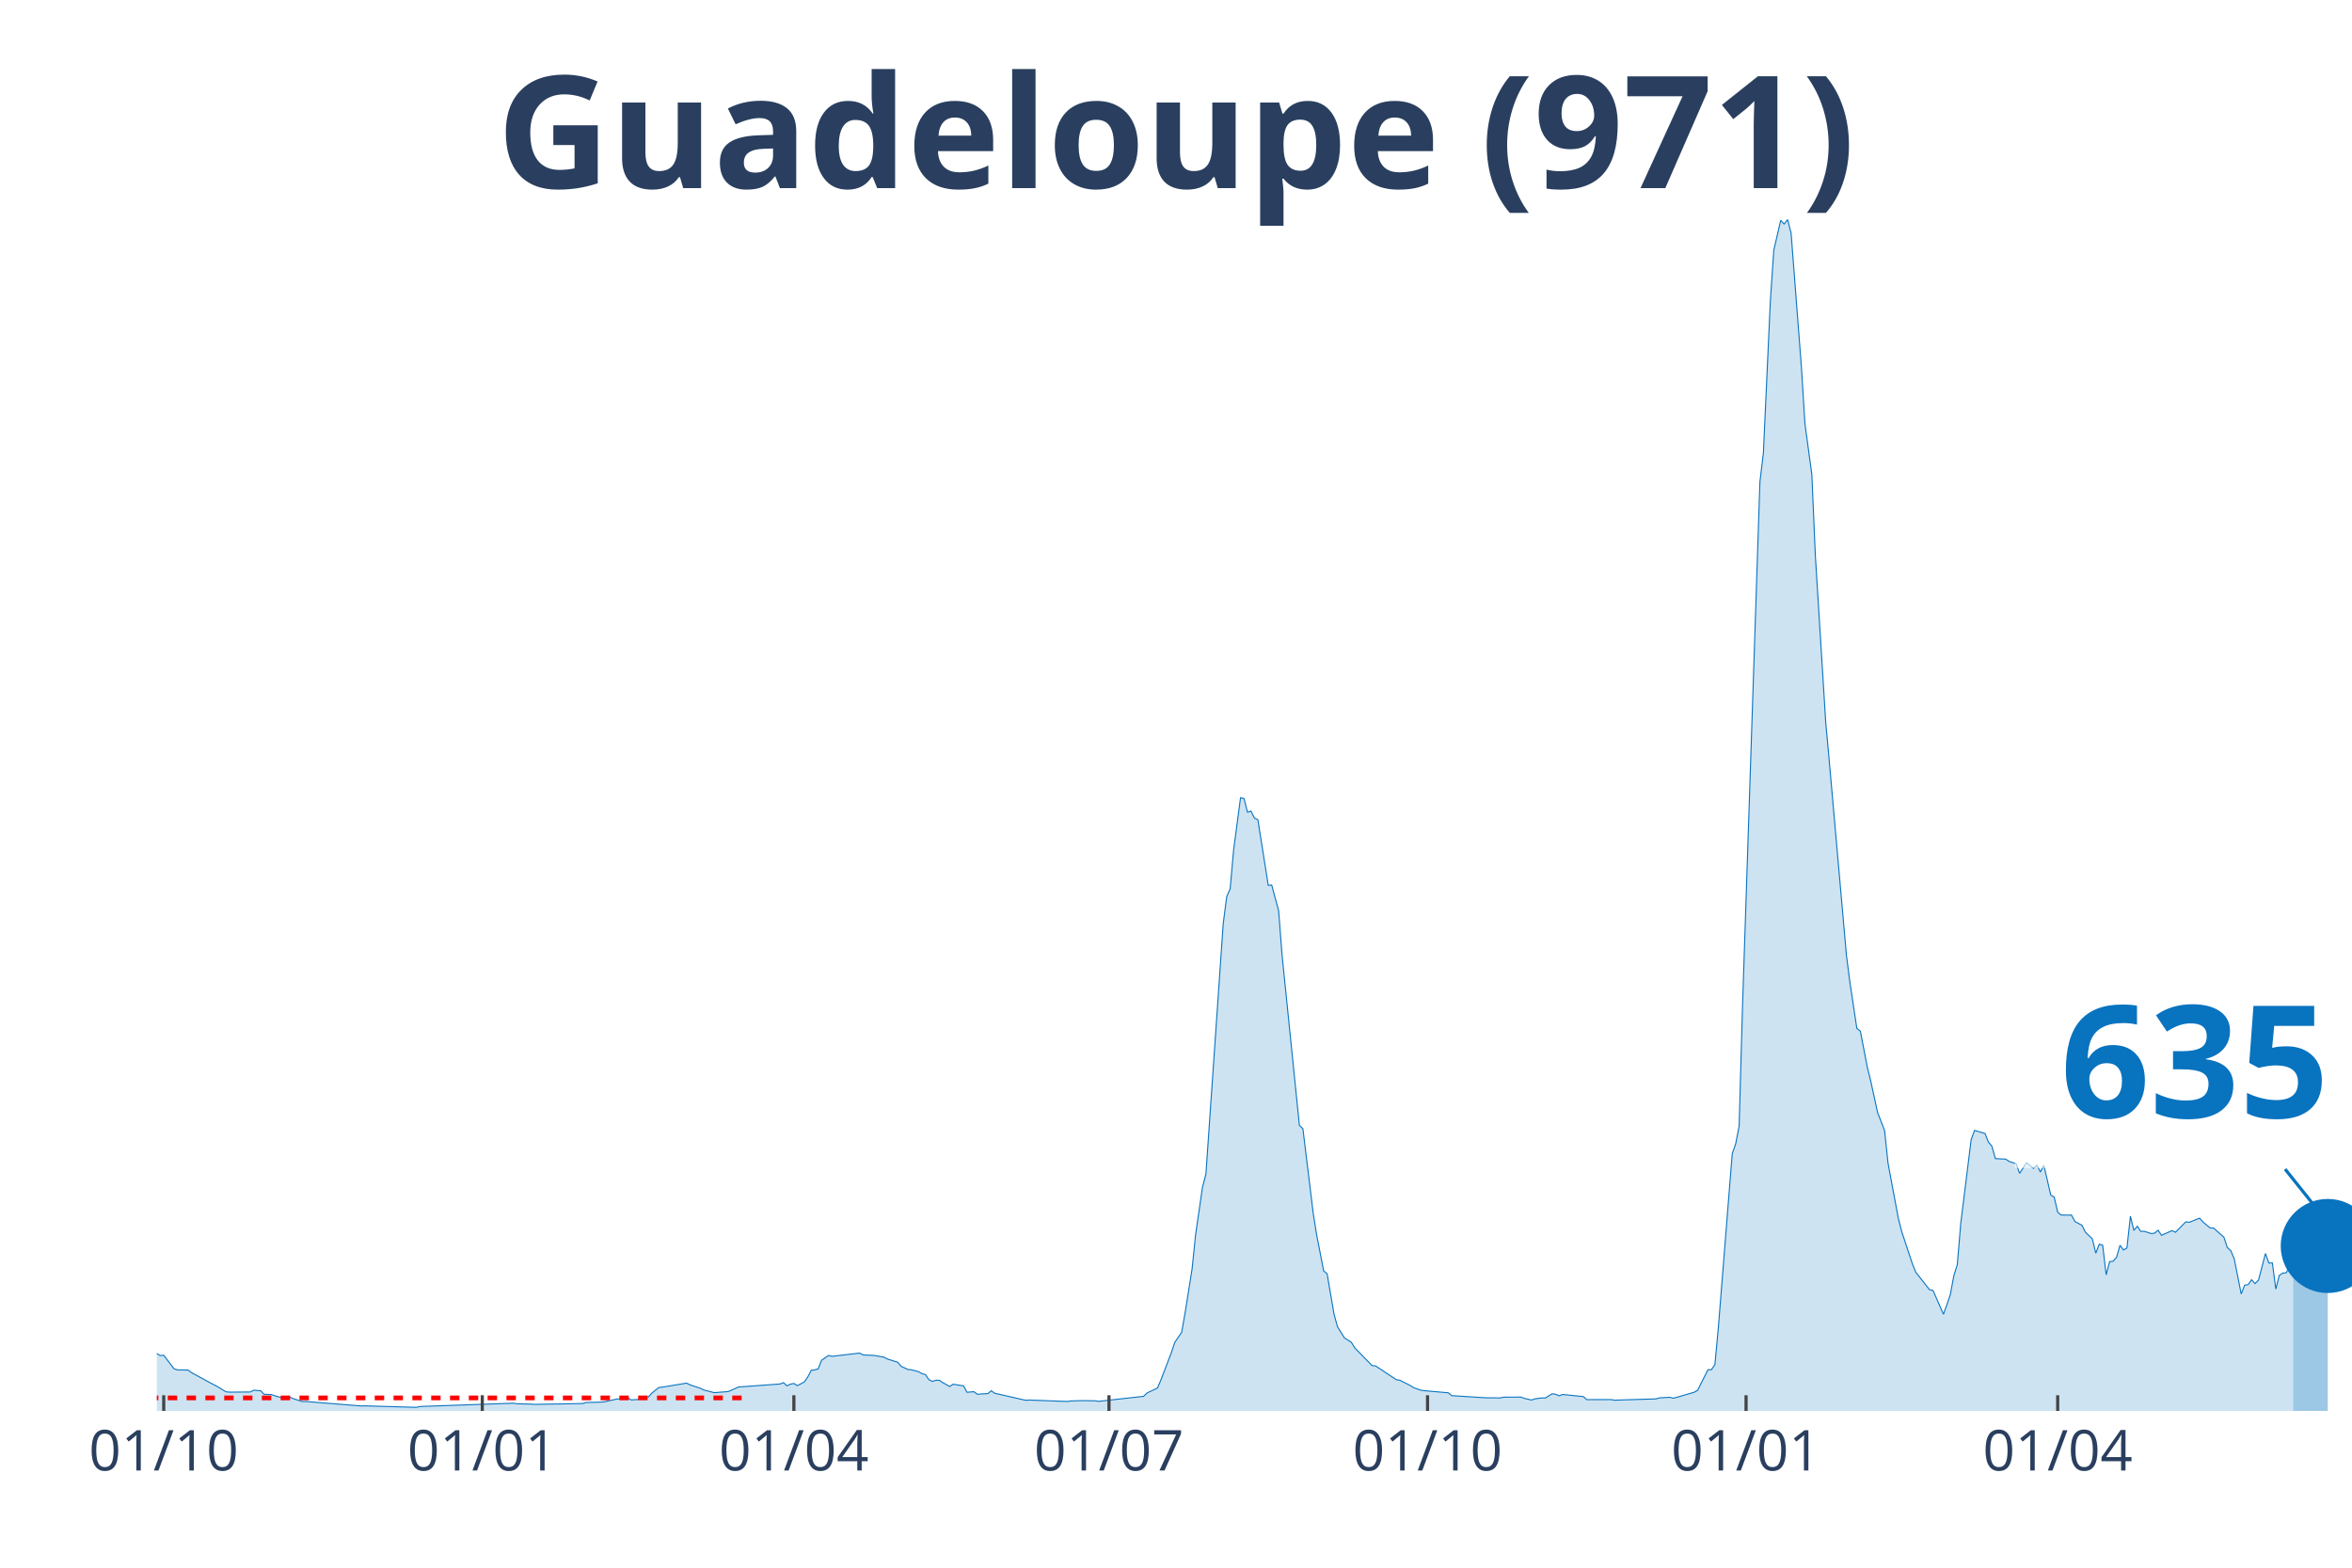
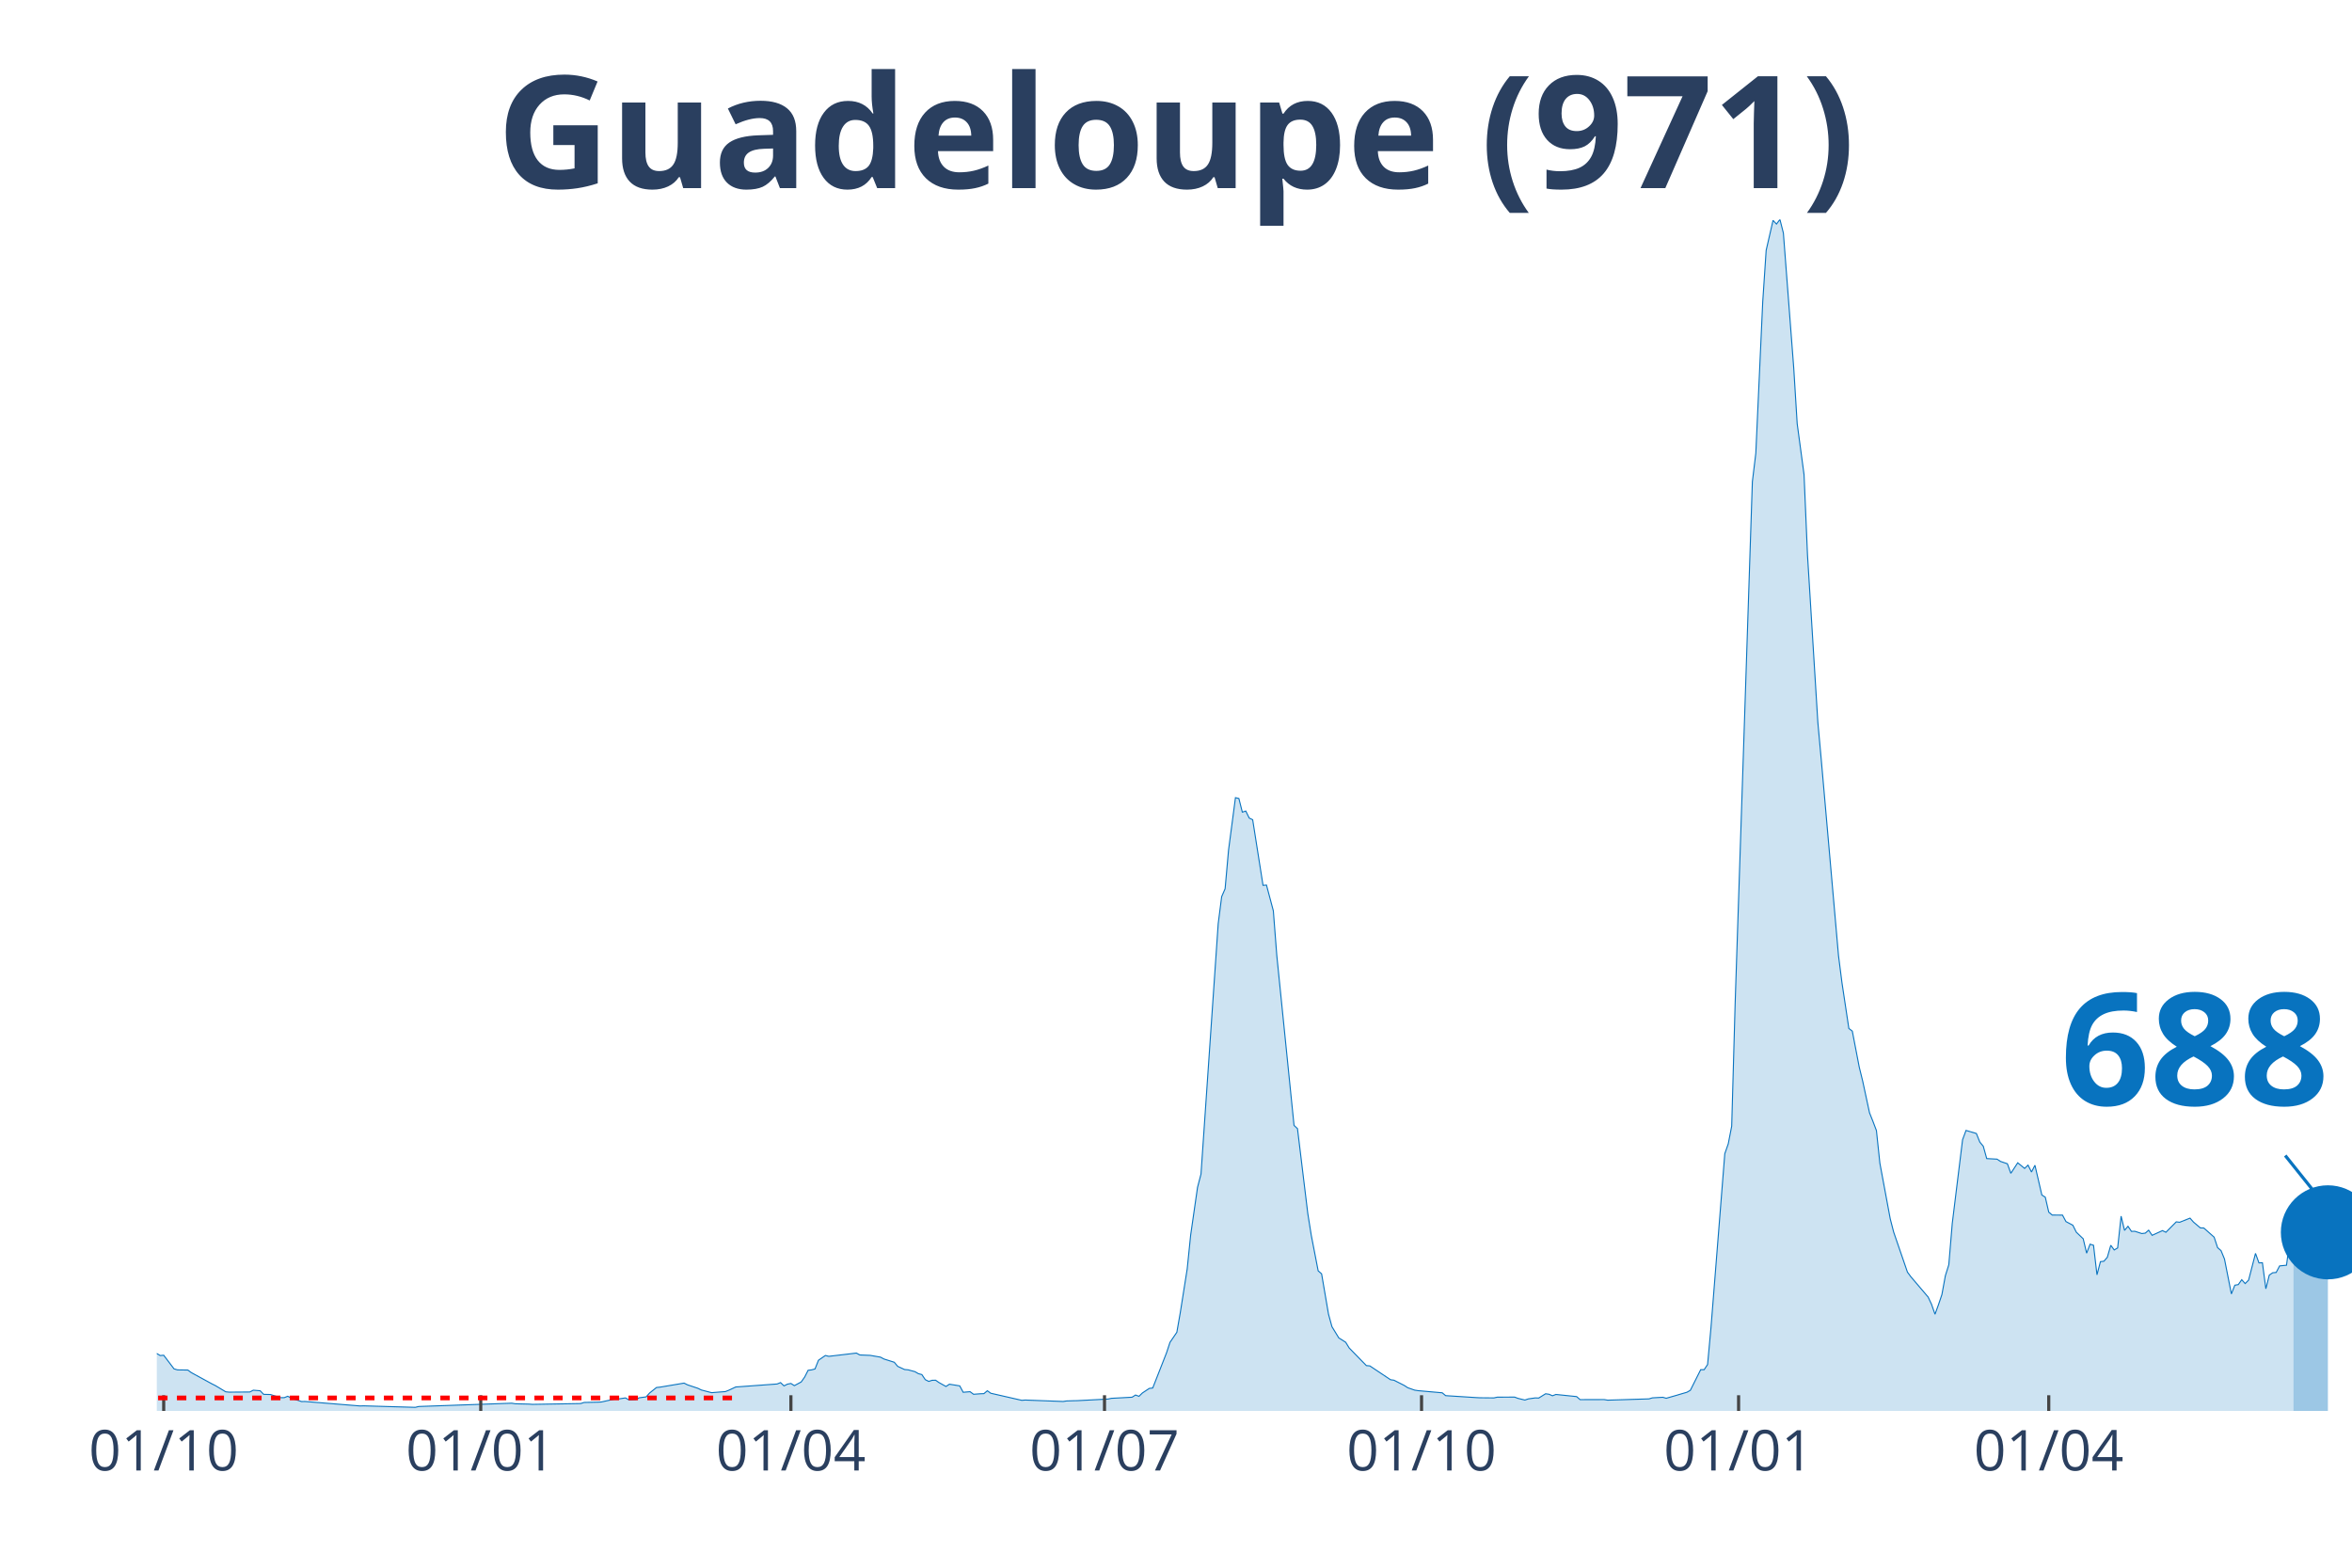
<svg xmlns="http://www.w3.org/2000/svg" class="main-svg" width="1125" height="750" style="" viewBox="0 0 750 500">
  <rect x="0" y="0" width="750" height="500" style="fill: rgb(0, 0, 0); fill-opacity: 0;" />
-   <defs id="defs-4ad6fb">
+   <defs id="defs-4764dc">
    <g class="clips">
-       <clipPath id="clip4ad6fbxyplot" class="plotclip">
+       <clipPath id="clip4764dcxyplot" class="plotclip">
        <rect width="700" height="380" />
      </clipPath>
-       <clipPath class="axesclip" id="clip4ad6fbx">
+       <clipPath class="axesclip" id="clip4764dcx">
        <rect x="50" y="0" width="700" height="500" />
      </clipPath>
-       <clipPath class="axesclip" id="clip4ad6fby">
+       <clipPath class="axesclip" id="clip4764dcy">
        <rect x="0" y="70" width="750" height="380" />
      </clipPath>
-       <clipPath class="axesclip" id="clip4ad6fbxy">
+       <clipPath class="axesclip" id="clip4764dcxy">
        <rect x="50" y="70" width="700" height="380" />
      </clipPath>
    </g>
    <g class="gradients" />
  </defs>
  <g class="bglayer">
    <rect class="bg" x="50" y="70" width="700" height="380" style="fill: rgb(0, 0, 0); fill-opacity: 0; stroke-width: 0;" />
  </g>
  <g class="layer-below">
    <g class="imagelayer" />
    <g class="shapelayer" />
  </g>
  <g class="cartesianlayer">
    <g class="subplot xy">
      <g class="layer-subplot">
        <g class="shapelayer" />
        <g class="imagelayer" />
      </g>
      <g class="gridlayer">
        <g class="x">
-           <path class="xgrid crisp" transform="translate(52.21,0)" d="M0,70v380" style="stroke: rgb(255, 255, 255); stroke-opacity: 1; stroke-width: 1px;" />
-           <path class="xgrid crisp" transform="translate(153.79,0)" d="M0,70v380" style="stroke: rgb(255, 255, 255); stroke-opacity: 1; stroke-width: 1px;" />
-           <path class="xgrid crisp" transform="translate(253.15,0)" d="M0,70v380" style="stroke: rgb(255, 255, 255); stroke-opacity: 1; stroke-width: 1px;" />
-           <path class="xgrid crisp" transform="translate(353.63,0)" d="M0,70v380" style="stroke: rgb(255, 255, 255); stroke-opacity: 1; stroke-width: 1px;" />
-           <path class="xgrid crisp" transform="translate(455.21,0)" d="M0,70v380" style="stroke: rgb(255, 255, 255); stroke-opacity: 1; stroke-width: 1px;" />
-           <path class="xgrid crisp" transform="translate(556.78,0)" d="M0,70v380" style="stroke: rgb(255, 255, 255); stroke-opacity: 1; stroke-width: 1px;" />
-           <path class="xgrid crisp" transform="translate(656.15,0)" d="M0,70v380" style="stroke: rgb(255, 255, 255); stroke-opacity: 1; stroke-width: 1px;" />
+           <path class="xgrid crisp" transform="translate(52.2,0)" d="M0,70v380" style="stroke: rgb(255, 255, 255); stroke-opacity: 1; stroke-width: 1px;" />
+           <path class="xgrid crisp" transform="translate(153.3,0)" d="M0,70v380" style="stroke: rgb(255, 255, 255); stroke-opacity: 1; stroke-width: 1px;" />
+           <path class="xgrid crisp" transform="translate(252.2,0)" d="M0,70v380" style="stroke: rgb(255, 255, 255); stroke-opacity: 1; stroke-width: 1px;" />
+           <path class="xgrid crisp" transform="translate(352.2,0)" d="M0,70v380" style="stroke: rgb(255, 255, 255); stroke-opacity: 1; stroke-width: 1px;" />
+           <path class="xgrid crisp" transform="translate(453.3,0)" d="M0,70v380" style="stroke: rgb(255, 255, 255); stroke-opacity: 1; stroke-width: 1px;" />
+           <path class="xgrid crisp" transform="translate(554.4,0)" d="M0,70v380" style="stroke: rgb(255, 255, 255); stroke-opacity: 1; stroke-width: 1px;" />
+           <path class="xgrid crisp" transform="translate(653.3,0)" d="M0,70v380" style="stroke: rgb(255, 255, 255); stroke-opacity: 1; stroke-width: 1px;" />
        </g>
        <g class="y" />
      </g>
      <g class="zerolinelayer" />
      <path class="xlines-below" />
      <path class="ylines-below" />
      <g class="overlines-below" />
      <g class="xaxislayer-below" />
      <g class="yaxislayer-below" />
      <g class="overaxes-below" />
-       <g class="plot" transform="translate(50, 70)" clip-path="url('#clip4ad6fbxyplot')">
+       <g class="plot" transform="translate(50, 70)" clip-path="url('#clip4764dcxyplot')">
        <g class="scatterlayer mlayer">
-           <g class="trace scatter trace7db005" style="stroke-miterlimit: 2;">
+           <g class="trace scatter traceafc326" style="stroke-miterlimit: 2;">
            <g class="fills">
              <g>
-                 <path class="js-fill" d="M681.23,380L-150.16,380L-150.16,380L-58.52,378.59L-57.41,377.85L-49.68,374.09L-48.58,373.1L-43.06,371.02L-41.96,369.44L-38.64,366.08L-37.54,365.81L-36.44,365.64L-35.33,363.93L-28.71,360.7L-27.6,361.31L-25.39,360.32L-24.29,359.25L-23.19,359.71L-22.08,359.05L-18.77,357.47L-17.67,356.26L-15.46,354.9L-14.35,355.41L-11.04,353.89L-9.94,355.25L-7.73,356.13L-6.62,356.06L-5.52,356.5L-4.42,358.22L-3.31,360.13L-2.21,360.41L1.1,362.34L2.21,362.24L5.52,366.58L6.62,366.91L9.94,366.96L11.04,367.77L17.67,371.37L18.77,371.92L22.08,373.9L23.19,374.01L29.81,373.96L30.91,373.39L33.12,373.57L34.23,374.71L36.44,374.77L37.54,375.13L39.75,375.78L40.85,375.76L41.96,375.32L43.06,375.92L46.37,377.01L47.48,376.99L65.14,378.42L66.25,378.38L82.81,378.86L83.91,378.59L113.72,377.54L114.83,377.72L119.24,377.83L120.35,377.91L135.8,377.65L136.91,377.3L141.32,377.21L142.43,377.15L146.85,376.18L147.95,376.18L150.16,375.85L151.26,376.49L153.47,376.35L154.57,375.81L156.78,375.52L157.89,374.29L160.09,372.53L161.2,372.42L168.93,371.13L170.03,371.68L173.34,372.78L174.45,373.32L177.76,374.18L178.86,374.09L182.18,373.83L183.28,373.39L185.49,372.36L186.59,372.29L198.74,371.41L199.84,370.97L200.95,372.01L202.05,371.46L203.15,371.24L204.26,371.94L206.47,370.76L207.57,369.2L208.68,367.04L209.78,366.91L210.88,366.61L211.99,363.84L214.2,362.32L215.3,362.59L224.13,361.55L225.24,362.15L227.44,362.24L228.55,362.28L231.86,362.85L232.97,363.44L236.28,364.48L237.38,365.79L239.59,366.8L240.69,366.89L242.9,367.48L244.01,368.12L245.11,368.41L246.21,370.03L247.32,370.58L248.42,370.23L249.53,370.21L250.63,370.97L252.84,372.2L253.94,371.48L257.26,372.01L258.36,374.05L260.57,373.87L261.67,374.69L263.88,374.53L264.98,374.49L266.09,373.57L267.19,374.36L277.13,376.62L278.23,376.53L290.38,376.99L291.48,376.82L294.79,376.73L295.9,376.73L299.21,376.77L300.32,376.95L314.67,375.34L315.77,374.27L319.09,372.69L320.19,370.12L323.5,361.47L324.61,358.13L326.81,354.92L327.92,348.62L330.13,334.72L331.23,323.94L333.44,308.68L334.54,304.46L340.06,224.57L341.17,215.99L342.27,213.46L343.38,201.08L345.58,184.41L346.69,184.67L347.79,189.02L348.9,188.67L350,190.91L351.1,191.44L354.42,212.37L355.52,212.28L357.73,220.49L358.83,234.72L364.35,288.94L365.46,289.97L368.77,317.07L369.87,323.96L372.08,335.31L373.19,336.28L375.39,349.13L376.5,353.14L378.71,356.72L379.81,357.4L380.91,358.11L382.02,359.91L387.54,365.55L388.64,365.64L395.27,370.05L396.37,370.21L399.68,371.88L400.79,372.6L403,373.37L404.1,373.54L411.83,374.22L412.93,375.13L422.87,375.76L423.97,375.81L428.39,375.85L429.5,375.61L435.02,375.59L436.12,376L438.33,376.53L439.43,376.16L441.64,375.85L442.74,375.89L444.95,374.53L446.06,374.69L447.16,375.17L448.26,374.75L454.89,375.43L455.99,376.4L463.72,376.38L464.83,376.57L478.08,376.16L479.18,375.83L482.49,375.65L483.6,375.96L486.91,375.02L488.01,374.69L490.22,374.05L491.32,373.43L494.64,366.85L495.74,366.85L496.85,365.2L497.95,353.34L502.37,297.96L503.47,294.82L504.57,289.16L505.68,250.05L511.2,83.66L512.3,74.55L514.51,26.33L515.62,9.84L517.82,0.29L518.93,1.45L520.03,0L521.14,4.33L524.45,47.34L525.55,65.11L527.76,81.38L528.86,107.01L532.18,160.37L533.28,172.4L538.8,234.81L539.91,243.42L542.11,258.02L543.22,258.87L545.43,270.29L546.53,274.77L548.74,284.92L549.84,287.68L550.95,290.58L552.05,300.99L555.36,318.71L556.47,322.97L559.78,332.96L560.88,335.73L565.3,341.35L566.4,341.57L569.72,349.17L570.82,346.14L571.92,342.89L573.03,336.89L574.13,333.38L575.24,320.21L578.55,293.5L579.65,290.54L582.97,291.51L584.07,294.25L585.17,295.57L586.28,299.52L589.59,299.7L590.69,300.42L592.9,301.17L594.01,304.22L596.21,300.86L597.32,301.76L598.42,302.66L599.53,301.61L600.63,303.8L601.74,301.65L603.94,311.14L605.05,311.84L606.15,316.6L607.26,317.53L610.57,317.55L611.67,319.61L613.88,320.78L614.98,322.99L617.19,325.1L618.3,329.69L619.4,326.82L620.5,327.17L621.61,336.59L622.71,332.39L623.82,332.26L624.92,330.99L626.03,327.17L627.13,328.66L628.23,328.02L629.34,317.88L630.44,322.42L631.55,321.11L632.65,322.73L633.75,322.71L635.96,323.43L637.07,323.3L638.17,322.36L639.27,324L642.59,322.49L643.69,323.02L647,319.7L648.11,319.83L651.42,318.51L652.52,319.77L654.73,321.63L655.84,321.66L659.15,324.58L660.25,327.91L661.36,328.88L662.46,331.56L664.67,342.69L665.77,339.9L666.88,339.71L667.98,338.15L669.09,339.38L670.19,338.3L672.4,329.8L673.5,332.83L674.61,332.81L675.71,341.13L676.81,336.78L677.92,336.04L679.02,335.95L680.13,333.84L681.23,333.97" style="fill: rgb(8, 115, 191); fill-opacity: 0.2; stroke-width: 0;" />
+                 <path class="js-fill" d="M681.32,380L-149.45,380L-149.45,380L-58.24,378.59L-57.14,377.85L-49.45,374.09L-48.35,373.1L-42.86,371.02L-41.76,369.44L-38.46,366.08L-37.36,365.81L-36.26,365.64L-35.16,363.93L-28.57,360.7L-27.47,361.31L-25.27,360.32L-24.18,359.25L-23.08,359.71L-21.98,359.05L-18.68,357.47L-17.58,356.26L-15.38,354.9L-14.29,355.41L-10.99,353.89L-9.89,355.25L-7.69,356.13L-6.59,356.06L-5.49,356.5L-4.4,358.22L-3.3,360.13L-2.2,360.41L1.1,362.34L2.2,362.24L5.49,366.58L6.59,366.91L9.89,366.96L10.99,367.77L17.58,371.37L18.68,371.92L21.98,373.9L23.08,374.01L29.67,373.96L30.77,373.39L32.97,373.57L34.07,374.71L36.26,374.77L37.36,375.13L39.56,375.78L40.66,375.76L41.76,375.32L42.86,375.92L46.15,377.01L47.25,376.99L64.84,378.42L65.93,378.38L82.42,378.86L83.52,378.59L113.19,377.54L114.29,377.72L118.68,377.83L119.78,377.91L135.16,377.65L136.26,377.3L140.66,377.21L141.76,377.15L146.15,376.18L147.25,376.18L149.45,375.85L150.55,376.49L152.75,376.35L153.85,375.81L156.04,375.52L157.14,374.29L159.34,372.53L160.44,372.42L168.13,371.13L169.23,371.68L172.53,372.78L173.63,373.32L176.92,374.18L178.02,374.09L181.32,373.83L182.42,373.39L184.62,372.36L185.71,372.29L197.8,371.41L198.9,370.97L200,372.01L201.1,371.46L202.2,371.24L203.3,371.94L205.49,370.76L206.59,369.2L207.69,367.04L208.79,366.91L209.89,366.61L210.99,363.84L213.19,362.32L214.29,362.59L223.08,361.55L224.18,362.15L226.37,362.24L227.47,362.28L230.77,362.85L231.87,363.44L235.16,364.48L236.26,365.79L238.46,366.8L239.56,366.89L241.76,367.48L242.86,368.12L243.96,368.41L245.05,370.03L246.15,370.58L247.25,370.23L248.35,370.21L249.45,370.97L251.65,372.2L252.75,371.48L256.04,372.01L257.14,374.05L259.34,373.87L260.44,374.69L262.64,374.53L263.74,374.49L264.84,373.57L265.93,374.36L275.82,376.62L276.92,376.53L289.01,376.99L290.11,376.82L292.31,376.75L293.41,376.73L303.3,376.22L304.4,375.98L310.99,375.63L312.09,374.93L313.19,375.34L314.29,374.27L316.48,372.82L317.58,372.69L321.98,361.47L323.08,358.13L325.27,354.92L326.37,348.62L328.57,334.72L329.67,323.94L331.87,308.68L332.97,304.46L338.46,224.57L339.56,215.99L340.66,213.46L341.76,201.08L343.96,184.41L345.05,184.67L346.15,189.02L347.25,188.67L348.35,190.91L349.45,191.44L352.75,212.37L353.85,212.28L356.04,220.49L357.14,234.72L362.64,288.94L363.74,289.97L367.03,317.07L368.13,323.96L370.33,335.31L371.43,336.28L373.63,349.13L374.73,353.14L376.92,356.72L378.02,357.4L379.12,358.11L380.22,359.91L385.71,365.55L386.81,365.64L393.41,370.05L394.51,370.21L397.8,371.88L398.9,372.6L401.1,373.37L402.2,373.54L409.89,374.22L410.99,375.13L420.88,375.76L421.98,375.81L426.37,375.85L427.47,375.61L432.97,375.59L434.07,376L436.26,376.53L437.36,376.16L439.56,375.85L440.66,375.89L442.86,374.53L443.96,374.69L445.05,375.17L446.15,374.75L452.75,375.43L453.85,376.4L461.54,376.38L462.64,376.57L475.82,376.16L476.92,375.83L480.22,375.65L481.32,375.96L484.62,375.02L485.71,374.69L487.91,374.05L489.01,373.43L492.31,366.85L493.41,366.85L494.51,365.2L495.6,353.34L500,297.96L501.1,294.82L502.2,289.16L503.3,250.05L508.79,83.66L509.89,74.55L512.09,26.33L513.19,9.84L515.38,0.29L516.48,1.45L517.58,0L518.68,4.33L521.98,47.34L523.08,65.11L525.27,81.38L526.37,107.01L529.67,160.37L530.77,172.4L536.26,234.81L537.36,243.42L539.56,258.02L540.66,258.87L542.86,270.29L543.96,274.77L546.15,284.92L547.25,287.68L548.35,290.58L549.45,300.99L552.75,318.71L553.85,322.97L558.24,335.73L559.34,337.22L564.84,343.68L565.93,346.01L567.03,349.17L568.13,346.14L569.23,342.89L570.33,336.89L571.43,333.38L572.53,320.21L575.82,293.5L576.92,290.54L580.22,291.51L581.32,294.25L582.42,295.57L583.52,299.52L586.81,299.7L587.91,300.42L590.11,301.17L591.21,304.22L593.41,300.86L594.51,301.76L595.6,302.66L596.7,301.61L597.8,303.8L598.9,301.65L601.1,311.14L602.2,311.84L603.3,316.6L604.4,317.53L607.69,317.55L608.79,319.61L610.99,320.78L612.09,322.99L614.29,325.1L615.38,329.69L616.48,326.82L617.58,327.17L618.68,336.59L619.78,332.39L620.88,332.26L621.98,330.99L623.08,327.17L624.18,328.66L625.27,328.02L626.37,317.88L627.47,322.42L628.57,321.11L629.67,322.73L630.77,322.71L632.97,323.43L634.07,323.3L635.16,322.36L636.26,324L639.56,322.49L640.66,323.02L643.96,319.7L645.05,319.83L648.35,318.51L649.45,319.77L651.65,321.63L652.75,321.66L656.04,324.58L657.14,327.91L658.24,328.88L659.34,331.56L661.54,342.69L662.64,339.9L663.74,339.71L664.84,338.15L665.93,339.38L667.03,338.28L669.23,329.76L670.33,332.79L671.43,332.74L672.53,341.04L673.63,336.67L674.73,335.93L675.82,335.84L676.92,333.75L679.12,333.53L680.22,325.1L681.32,329.87" style="fill: rgb(8, 115, 191); fill-opacity: 0.2; stroke-width: 0;" />
              </g>
            </g>
            <g class="errorbars" />
            <g class="lines">
-               <path class="js-line" d="M-150.16,380L-58.52,378.59L-57.41,377.85L-49.68,374.09L-48.58,373.1L-43.06,371.02L-41.96,369.44L-38.64,366.08L-37.54,365.81L-36.44,365.64L-35.33,363.93L-28.71,360.7L-27.6,361.31L-25.39,360.32L-24.29,359.25L-23.19,359.71L-22.08,359.05L-18.77,357.47L-17.67,356.26L-15.46,354.9L-14.35,355.41L-11.04,353.89L-9.94,355.25L-7.73,356.13L-6.62,356.06L-5.52,356.5L-4.42,358.22L-3.31,360.13L-2.21,360.41L1.1,362.34L2.21,362.24L5.52,366.58L6.62,366.91L9.94,366.96L11.04,367.77L17.67,371.37L18.77,371.92L22.08,373.9L23.19,374.01L29.81,373.96L30.91,373.39L33.12,373.57L34.23,374.71L36.44,374.77L37.54,375.13L39.75,375.78L40.85,375.76L41.96,375.32L43.06,375.92L46.37,377.01L47.48,376.99L65.14,378.42L66.25,378.38L82.81,378.86L83.91,378.59L113.72,377.54L114.83,377.72L119.24,377.83L120.35,377.91L135.8,377.65L136.91,377.3L141.32,377.21L142.43,377.15L146.85,376.18L147.95,376.18L150.16,375.85L151.26,376.49L153.47,376.35L154.57,375.81L156.78,375.52L157.89,374.29L160.09,372.53L161.2,372.42L168.93,371.13L170.03,371.68L173.34,372.78L174.45,373.32L177.76,374.18L178.86,374.09L182.18,373.83L183.28,373.39L185.49,372.36L186.59,372.29L198.74,371.41L199.84,370.97L200.95,372.01L202.05,371.46L203.15,371.24L204.26,371.94L206.47,370.76L207.57,369.2L208.68,367.04L209.78,366.91L210.88,366.61L211.99,363.84L214.2,362.32L215.3,362.59L224.13,361.55L225.24,362.15L227.44,362.24L228.55,362.28L231.86,362.85L232.97,363.44L236.28,364.48L237.38,365.79L239.59,366.8L240.69,366.89L242.9,367.48L244.01,368.12L245.11,368.41L246.21,370.03L247.32,370.58L248.42,370.23L249.53,370.21L250.63,370.97L252.84,372.2L253.94,371.48L257.26,372.01L258.36,374.05L260.57,373.87L261.67,374.69L263.88,374.53L264.98,374.49L266.09,373.57L267.19,374.36L277.13,376.62L278.23,376.53L290.38,376.99L291.48,376.82L294.79,376.73L295.9,376.73L299.21,376.77L300.32,376.95L314.67,375.34L315.77,374.27L319.09,372.69L320.19,370.12L323.5,361.47L324.61,358.13L326.81,354.92L327.92,348.62L330.13,334.72L331.23,323.94L333.44,308.68L334.54,304.46L340.06,224.57L341.17,215.99L342.27,213.46L343.38,201.08L345.58,184.41L346.69,184.67L347.79,189.02L348.9,188.67L350,190.91L351.1,191.44L354.42,212.37L355.52,212.28L357.73,220.49L358.83,234.72L364.35,288.94L365.46,289.97L368.77,317.07L369.87,323.96L372.08,335.31L373.19,336.28L375.39,349.13L376.5,353.14L378.71,356.72L379.81,357.4L380.91,358.11L382.02,359.91L387.54,365.55L388.64,365.64L395.27,370.05L396.37,370.21L399.68,371.88L400.79,372.6L403,373.37L404.1,373.54L411.83,374.22L412.93,375.13L422.87,375.76L423.97,375.81L428.39,375.85L429.5,375.61L435.02,375.59L436.12,376L438.33,376.53L439.43,376.16L441.64,375.85L442.74,375.89L444.95,374.53L446.06,374.69L447.16,375.17L448.26,374.75L454.89,375.43L455.99,376.4L463.72,376.38L464.83,376.57L478.08,376.16L479.18,375.83L482.49,375.65L483.6,375.96L486.91,375.02L488.01,374.69L490.22,374.05L491.32,373.43L494.64,366.85L495.74,366.85L496.85,365.2L497.95,353.34L502.37,297.96L503.47,294.82L504.57,289.16L505.68,250.05L511.2,83.66L512.3,74.55L514.51,26.33L515.62,9.84L517.82,0.29L518.93,1.45L520.03,0L521.14,4.33L524.45,47.34L525.55,65.11L527.76,81.38L528.86,107.01L532.18,160.37L533.28,172.4L538.8,234.81L539.91,243.42L542.11,258.02L543.22,258.87L545.43,270.29L546.53,274.77L548.74,284.92L549.84,287.68L550.95,290.58L552.05,300.99L555.36,318.71L556.47,322.97L559.78,332.96L560.88,335.73L565.3,341.35L566.4,341.57L569.72,349.17L570.82,346.14L571.92,342.89L573.03,336.89L574.13,333.38L575.24,320.21L578.55,293.5L579.65,290.54L582.97,291.51L584.07,294.25L585.17,295.57L586.28,299.52L589.59,299.7L590.69,300.42L592.9,301.17L594.01,304.22L596.21,300.86L597.32,301.76L598.42,302.66L599.53,301.61L600.63,303.8L601.74,301.65L603.94,311.14L605.05,311.84L606.15,316.6L607.26,317.53L610.57,317.55L611.67,319.61L613.88,320.78L614.98,322.99L617.19,325.1L618.3,329.69L619.4,326.82L620.5,327.17L621.61,336.59L622.71,332.39L623.82,332.26L624.92,330.99L626.03,327.17L627.13,328.66L628.23,328.02L629.34,317.88L630.44,322.42L631.55,321.11L632.65,322.73L633.75,322.71L635.96,323.43L637.07,323.3L638.17,322.36L639.27,324L642.59,322.49L643.69,323.02L647,319.7L648.11,319.83L651.42,318.51L652.52,319.77L654.73,321.63L655.84,321.66L659.15,324.58L660.25,327.91L661.36,328.88L662.46,331.56L664.67,342.69L665.77,339.9L666.88,339.71L667.98,338.15L669.09,339.38L670.19,338.3L672.4,329.8L673.5,332.83L674.61,332.81L675.71,341.13L676.81,336.78L677.92,336.04L679.02,335.95L680.13,333.84L681.23,333.97" style="vector-effect: non-scaling-stroke; fill: none; stroke: rgb(8, 115, 191); stroke-opacity: 1; stroke-width: 0.5px; opacity: 1;" />
+               <path class="js-line" d="M-149.45,380L-58.24,378.59L-57.14,377.85L-49.45,374.09L-48.35,373.1L-42.86,371.02L-41.76,369.44L-38.46,366.08L-37.36,365.81L-36.26,365.64L-35.16,363.93L-28.57,360.7L-27.47,361.31L-25.27,360.32L-24.18,359.25L-23.08,359.71L-21.98,359.05L-18.68,357.47L-17.58,356.26L-15.38,354.9L-14.29,355.41L-10.99,353.89L-9.89,355.25L-7.69,356.13L-6.59,356.06L-5.49,356.5L-4.4,358.22L-3.3,360.13L-2.2,360.41L1.1,362.34L2.2,362.24L5.49,366.58L6.59,366.91L9.89,366.96L10.99,367.77L17.58,371.37L18.68,371.92L21.98,373.9L23.08,374.01L29.67,373.96L30.77,373.39L32.97,373.57L34.07,374.71L36.26,374.77L37.36,375.13L39.56,375.78L40.66,375.76L41.76,375.32L42.86,375.92L46.15,377.01L47.25,376.99L64.84,378.42L65.93,378.38L82.42,378.86L83.52,378.59L113.19,377.54L114.29,377.72L118.68,377.83L119.78,377.91L135.16,377.65L136.26,377.3L140.66,377.21L141.76,377.15L146.15,376.18L147.25,376.18L149.45,375.85L150.55,376.49L152.75,376.35L153.85,375.81L156.04,375.52L157.14,374.29L159.34,372.53L160.44,372.42L168.13,371.13L169.23,371.68L172.53,372.78L173.63,373.32L176.92,374.18L178.02,374.09L181.32,373.83L182.42,373.39L184.62,372.36L185.71,372.29L197.8,371.41L198.9,370.97L200,372.01L201.1,371.46L202.2,371.24L203.3,371.94L205.49,370.76L206.59,369.2L207.69,367.04L208.79,366.91L209.89,366.61L210.99,363.84L213.19,362.32L214.29,362.59L223.08,361.55L224.18,362.15L226.37,362.24L227.47,362.28L230.77,362.85L231.87,363.44L235.16,364.48L236.26,365.79L238.46,366.8L239.56,366.89L241.76,367.48L242.86,368.12L243.96,368.41L245.05,370.03L246.15,370.58L247.25,370.23L248.35,370.21L249.45,370.97L251.65,372.2L252.75,371.48L256.04,372.01L257.14,374.05L259.34,373.87L260.44,374.69L262.64,374.53L263.74,374.49L264.84,373.57L265.93,374.36L275.82,376.62L276.92,376.53L289.01,376.99L290.11,376.82L292.31,376.75L293.41,376.73L303.3,376.22L304.4,375.98L310.99,375.63L312.09,374.93L313.19,375.34L314.29,374.27L316.48,372.82L317.58,372.69L321.98,361.47L323.08,358.13L325.27,354.92L326.37,348.62L328.57,334.72L329.67,323.94L331.87,308.68L332.97,304.46L338.46,224.57L339.56,215.99L340.66,213.46L341.76,201.08L343.96,184.41L345.05,184.67L346.15,189.02L347.25,188.67L348.35,190.91L349.45,191.44L352.75,212.37L353.85,212.28L356.04,220.49L357.14,234.72L362.64,288.94L363.74,289.97L367.03,317.07L368.13,323.96L370.33,335.31L371.43,336.28L373.63,349.13L374.73,353.14L376.92,356.72L378.02,357.4L379.12,358.11L380.22,359.91L385.71,365.55L386.81,365.64L393.41,370.05L394.51,370.21L397.8,371.88L398.9,372.6L401.1,373.37L402.2,373.54L409.89,374.22L410.99,375.13L420.88,375.76L421.98,375.81L426.37,375.85L427.47,375.61L432.97,375.59L434.07,376L436.26,376.53L437.36,376.16L439.56,375.85L440.66,375.89L442.86,374.53L443.96,374.69L445.05,375.17L446.15,374.75L452.75,375.43L453.85,376.4L461.54,376.38L462.64,376.57L475.82,376.16L476.92,375.83L480.22,375.65L481.32,375.96L484.62,375.02L485.71,374.69L487.91,374.05L489.01,373.43L492.31,366.85L493.41,366.85L494.51,365.2L495.6,353.34L500,297.96L501.1,294.82L502.2,289.16L503.3,250.05L508.79,83.66L509.89,74.55L512.09,26.33L513.19,9.84L515.38,0.29L516.48,1.45L517.58,0L518.68,4.33L521.98,47.34L523.08,65.11L525.27,81.38L526.37,107.01L529.67,160.37L530.77,172.4L536.26,234.81L537.36,243.42L539.56,258.02L540.66,258.87L542.86,270.29L543.96,274.77L546.15,284.92L547.25,287.68L548.35,290.58L549.45,300.99L552.75,318.71L553.85,322.97L558.24,335.73L559.34,337.22L564.84,343.68L565.93,346.01L567.03,349.17L568.13,346.14L569.23,342.89L570.33,336.89L571.43,333.38L572.53,320.21L575.82,293.5L576.92,290.54L580.22,291.51L581.32,294.25L582.42,295.57L583.52,299.52L586.81,299.7L587.91,300.42L590.11,301.17L591.21,304.22L593.41,300.86L594.51,301.76L595.6,302.66L596.7,301.61L597.8,303.8L598.9,301.65L601.1,311.14L602.2,311.84L603.3,316.6L604.4,317.53L607.69,317.55L608.79,319.61L610.99,320.78L612.09,322.99L614.29,325.1L615.38,329.69L616.48,326.82L617.58,327.17L618.68,336.59L619.78,332.39L620.88,332.26L621.98,330.99L623.08,327.17L624.18,328.66L625.27,328.02L626.37,317.88L627.47,322.42L628.57,321.11L629.67,322.73L630.77,322.71L632.97,323.43L634.07,323.3L635.16,322.36L636.26,324L639.56,322.49L640.66,323.02L643.96,319.7L645.05,319.83L648.35,318.51L649.45,319.77L651.65,321.63L652.75,321.66L656.04,324.58L657.14,327.91L658.24,328.88L659.34,331.56L661.54,342.69L662.64,339.9L663.74,339.71L664.84,338.15L665.93,339.38L667.03,338.28L669.23,329.76L670.33,332.79L671.43,332.74L672.53,341.04L673.63,336.67L674.73,335.93L675.82,335.84L676.92,333.75L679.12,333.53L680.22,325.1L681.32,329.87" style="vector-effect: non-scaling-stroke; fill: none; stroke: rgb(8, 115, 191); stroke-opacity: 1; stroke-width: 0.5px; opacity: 1;" />
            </g>
            <g class="points" />
            <g class="text" />
          </g>
-           <g class="trace scatter trace522658" style="stroke-miterlimit: 2;">
+           <g class="trace scatter trace8e138d" style="stroke-miterlimit: 2;">
            <g class="fills">
              <g>
-                 <path class="js-fill" d="M692.27,380L681.23,380L681.23,333.97L682.33,333.6L683.44,325.15L684.54,329.91L685.65,330.02L687.85,330.64L688.96,329.49L691.17,329.63L692.27,327.39" style="fill: rgb(8, 115, 191); fill-opacity: 0.4; stroke-width: 0;" />
+                 <path class="js-fill" d="M692.31,380L681.32,380L681.32,329.87L684.62,330.5L685.71,329.34L687.91,329.38L689.01,327.1L690.11,326.86L691.21,324.73L692.31,323.04" style="fill: rgb(8, 115, 191); fill-opacity: 0.4; stroke-width: 0;" />
              </g>
            </g>
            <g class="errorbars" />
            <g class="lines">
-               <path class="js-line" d="M681.23,333.97L682.33,333.6L683.44,325.15L684.54,329.91L685.65,330.02L687.85,330.64L688.96,329.49L691.17,329.63L692.27,327.39" style="vector-effect: non-scaling-stroke; fill: none; stroke: rgb(8, 115, 191); stroke-opacity: 1; stroke-width: 2px; opacity: 1;" />
+               <path class="js-line" d="M681.32,329.87L684.62,330.5L685.71,329.34L687.91,329.38L689.01,327.1L690.11,326.86L691.21,324.73L692.31,323.04" style="vector-effect: non-scaling-stroke; fill: none; stroke: rgb(8, 115, 191); stroke-opacity: 1; stroke-width: 2px; opacity: 1;" />
            </g>
            <g class="points" />
            <g class="text" />
          </g>
-           <g class="trace scatter traceee4703" style="stroke-miterlimit: 2; opacity: 1;">
+           <g class="trace scatter tracef42cea" style="stroke-miterlimit: 2; opacity: 1;">
            <g class="fills" />
            <g class="errorbars" />
            <g class="lines" />
            <g class="points">
-               <path class="point" transform="translate(692.27,327.39)" d="M15,0A15,15 0 1,1 0,-15A15,15 0 0,1 15,0Z" style="opacity: 1; stroke-width: 0px; fill: rgb(8, 115, 191); fill-opacity: 1;" />
+               <path class="point" transform="translate(692.31,323.04)" d="M15,0A15,15 0 1,1 0,-15A15,15 0 0,1 15,0Z" style="opacity: 1; stroke-width: 0px; fill: rgb(8, 115, 191); fill-opacity: 1;" />
            </g>
            <g class="text" />
          </g>
        </g>
      </g>
      <g class="overplot" />
      <path class="xlines-above crisp" style="fill: none; stroke-width: 1px; stroke: rgb(0, 0, 0); stroke-opacity: 0;" d="" />
      <path class="ylines-above crisp" style="fill: none;" d="M0,0" />
      <g class="overlines-above" />
      <g class="xaxislayer-above">
-         <path class="xtick ticks crisp" d="M0,450v-5" transform="translate(52.21,0)" style="stroke: rgb(68, 68, 68); stroke-opacity: 1; stroke-width: 1px;" />
-         <path class="xtick ticks crisp" d="M0,450v-5" transform="translate(153.79,0)" style="stroke: rgb(68, 68, 68); stroke-opacity: 1; stroke-width: 1px;" />
-         <path class="xtick ticks crisp" d="M0,450v-5" transform="translate(253.15,0)" style="stroke: rgb(68, 68, 68); stroke-opacity: 1; stroke-width: 1px;" />
-         <path class="xtick ticks crisp" d="M0,450v-5" transform="translate(353.63,0)" style="stroke: rgb(68, 68, 68); stroke-opacity: 1; stroke-width: 1px;" />
-         <path class="xtick ticks crisp" d="M0,450v-5" transform="translate(455.21,0)" style="stroke: rgb(68, 68, 68); stroke-opacity: 1; stroke-width: 1px;" />
-         <path class="xtick ticks crisp" d="M0,450v-5" transform="translate(556.78,0)" style="stroke: rgb(68, 68, 68); stroke-opacity: 1; stroke-width: 1px;" />
-         <path class="xtick ticks crisp" d="M0,450v-5" transform="translate(656.15,0)" style="stroke: rgb(68, 68, 68); stroke-opacity: 1; stroke-width: 1px;" />
+         <path class="xtick ticks crisp" d="M0,450v-5" transform="translate(52.2,0)" style="stroke: rgb(68, 68, 68); stroke-opacity: 1; stroke-width: 1px;" />
+         <path class="xtick ticks crisp" d="M0,450v-5" transform="translate(153.3,0)" style="stroke: rgb(68, 68, 68); stroke-opacity: 1; stroke-width: 1px;" />
+         <path class="xtick ticks crisp" d="M0,450v-5" transform="translate(252.2,0)" style="stroke: rgb(68, 68, 68); stroke-opacity: 1; stroke-width: 1px;" />
+         <path class="xtick ticks crisp" d="M0,450v-5" transform="translate(352.2,0)" style="stroke: rgb(68, 68, 68); stroke-opacity: 1; stroke-width: 1px;" />
+         <path class="xtick ticks crisp" d="M0,450v-5" transform="translate(453.3,0)" style="stroke: rgb(68, 68, 68); stroke-opacity: 1; stroke-width: 1px;" />
+         <path class="xtick ticks crisp" d="M0,450v-5" transform="translate(554.4,0)" style="stroke: rgb(68, 68, 68); stroke-opacity: 1; stroke-width: 1px;" />
+         <path class="xtick ticks crisp" d="M0,450v-5" transform="translate(653.3,0)" style="stroke: rgb(68, 68, 68); stroke-opacity: 1; stroke-width: 1px;" />
        <g class="xtick">
-           <text text-anchor="middle" x="0" y="469" transform="translate(52.21,0)" style="font-family: 'Open Sans', verdana, arial, sans-serif; font-size: 18px; fill: rgb(42, 63, 95); fill-opacity: 1; white-space: pre;">01/10</text>
+           <text text-anchor="middle" x="0" y="469" transform="translate(52.2,0)" style="font-family: 'Open Sans', verdana, arial, sans-serif; font-size: 18px; fill: rgb(42, 63, 95); fill-opacity: 1; white-space: pre;">01/10</text>
        </g>
        <g class="xtick">
-           <text text-anchor="middle" x="0" y="469" transform="translate(153.79,0)" style="font-family: 'Open Sans', verdana, arial, sans-serif; font-size: 18px; fill: rgb(42, 63, 95); fill-opacity: 1; white-space: pre;">01/01</text>
+           <text text-anchor="middle" x="0" y="469" transform="translate(153.3,0)" style="font-family: 'Open Sans', verdana, arial, sans-serif; font-size: 18px; fill: rgb(42, 63, 95); fill-opacity: 1; white-space: pre;">01/01</text>
        </g>
        <g class="xtick">
-           <text text-anchor="middle" x="0" y="469" transform="translate(253.15,0)" style="font-family: 'Open Sans', verdana, arial, sans-serif; font-size: 18px; fill: rgb(42, 63, 95); fill-opacity: 1; white-space: pre;">01/04</text>
+           <text text-anchor="middle" x="0" y="469" transform="translate(252.2,0)" style="font-family: 'Open Sans', verdana, arial, sans-serif; font-size: 18px; fill: rgb(42, 63, 95); fill-opacity: 1; white-space: pre;">01/04</text>
        </g>
        <g class="xtick">
-           <text text-anchor="middle" x="0" y="469" transform="translate(353.63,0)" style="font-family: 'Open Sans', verdana, arial, sans-serif; font-size: 18px; fill: rgb(42, 63, 95); fill-opacity: 1; white-space: pre;">01/07</text>
+           <text text-anchor="middle" x="0" y="469" transform="translate(352.2,0)" style="font-family: 'Open Sans', verdana, arial, sans-serif; font-size: 18px; fill: rgb(42, 63, 95); fill-opacity: 1; white-space: pre;">01/07</text>
        </g>
        <g class="xtick">
-           <text text-anchor="middle" x="0" y="469" transform="translate(455.21,0)" style="font-family: 'Open Sans', verdana, arial, sans-serif; font-size: 18px; fill: rgb(42, 63, 95); fill-opacity: 1; white-space: pre;">01/10</text>
+           <text text-anchor="middle" x="0" y="469" transform="translate(453.3,0)" style="font-family: 'Open Sans', verdana, arial, sans-serif; font-size: 18px; fill: rgb(42, 63, 95); fill-opacity: 1; white-space: pre;">01/10</text>
        </g>
        <g class="xtick">
-           <text text-anchor="middle" x="0" y="469" transform="translate(556.78,0)" style="font-family: 'Open Sans', verdana, arial, sans-serif; font-size: 18px; fill: rgb(42, 63, 95); fill-opacity: 1; white-space: pre;">01/01</text>
+           <text text-anchor="middle" x="0" y="469" transform="translate(554.4,0)" style="font-family: 'Open Sans', verdana, arial, sans-serif; font-size: 18px; fill: rgb(42, 63, 95); fill-opacity: 1; white-space: pre;">01/01</text>
        </g>
        <g class="xtick">
-           <text text-anchor="middle" x="0" y="469" transform="translate(656.15,0)" style="font-family: 'Open Sans', verdana, arial, sans-serif; font-size: 18px; fill: rgb(42, 63, 95); fill-opacity: 1; white-space: pre;">01/04</text>
+           <text text-anchor="middle" x="0" y="469" transform="translate(653.3,0)" style="font-family: 'Open Sans', verdana, arial, sans-serif; font-size: 18px; fill: rgb(42, 63, 95); fill-opacity: 1; white-space: pre;">01/04</text>
        </g>
      </g>
      <g class="yaxislayer-above" />
      <g class="overaxes-above" />
    </g>
  </g>
  <g class="polarlayer" />
  <g class="ternarylayer" />
  <g class="geolayer" />
  <g class="funnelarealayer" />
  <g class="pielayer" />
  <g class="treemaplayer" />
  <g class="sunburstlayer" />
  <g class="glimages" />
-   <defs id="topdefs-4ad6fb">
+   <defs id="topdefs-4764dc">
    <g class="clips" />
  </defs>
  <g class="layer-above">
    <g class="imagelayer" />
    <g class="shapelayer">
-       <path data-index="0" fill-rule="evenodd" d="M-570.5,445.86L236.59,445.86" clip-path="url('#clip4ad6fbxy')" style="opacity: 1; stroke: rgb(255, 0, 0); stroke-opacity: 1; fill: rgb(0, 0, 0); fill-opacity: 0; stroke-dasharray: 3px, 3px; stroke-width: 1.5px;" />
+       <path data-index="0" fill-rule="evenodd" d="M-567.58,445.86L235.71,445.86" clip-path="url('#clip4764dcxy')" style="opacity: 1; stroke: rgb(255, 0, 0); stroke-opacity: 1; fill: rgb(0, 0, 0); fill-opacity: 0; stroke-dasharray: 3px, 3px; stroke-width: 1.5px;" />
    </g>
  </g>
  <g class="infolayer">
    <g class="g-gtitle">
      <text class="gtitle" x="375" y="25" text-anchor="middle" dy="0.7em" style="font-family: 'Open Sans', verdana, arial, sans-serif; font-size: 50px; fill: rgb(42, 63, 95); opacity: 1; font-weight: normal; white-space: pre;">
        <tspan style="font-weight:bold">Guadeloupe (971)</tspan>
      </text>
    </g>
    <g class="g-xtitle" />
    <g class="annotation" data-index="0" style="opacity: 1;">
-       <g class="annotation-text-g" transform="rotate(0,700.27,337.39)">
-         <g class="cursor-pointer" transform="translate(642, 301)">
+       <g class="annotation-text-g" transform="rotate(0,700.31,333.04)">
+         <g class="cursor-pointer" transform="translate(642, 297)">
          <rect class="bg" x="0.5" y="0.5" width="115" height="71" style="stroke-width: 1px; stroke: rgb(0, 0, 0); stroke-opacity: 0; fill: rgb(255, 255, 255); fill-opacity: 0.6;" />
          <text class="annotation-text" text-anchor="middle" x="57.812" y="55.5" style="font-family: 'Open Sans', verdana, arial, sans-serif; font-size: 50px; fill: rgb(8, 115, 191); fill-opacity: 1; white-space: pre;">
-             <tspan style="font-weight:bold">635 </tspan>
+             <tspan style="font-weight:bold">688 </tspan>
          </text>
        </g>
      </g>
      <g class="annotation-arrow-g" style="opacity: 1;">
-         <path d="M728.67,372.89L740.27,387.39" style="stroke-width: 1px; stroke: rgb(8, 115, 191); stroke-opacity: 1; stroke-dasharray: 0px, 0px, 18.569px, 18.569px;" />
+         <path d="M728.71,368.54L740.31,383.04" style="stroke-width: 1px; stroke: rgb(8, 115, 191); stroke-opacity: 1; stroke-dasharray: 0px, 0px, 18.569px, 18.569px;" />
      </g>
    </g>
  </g>
</svg>
